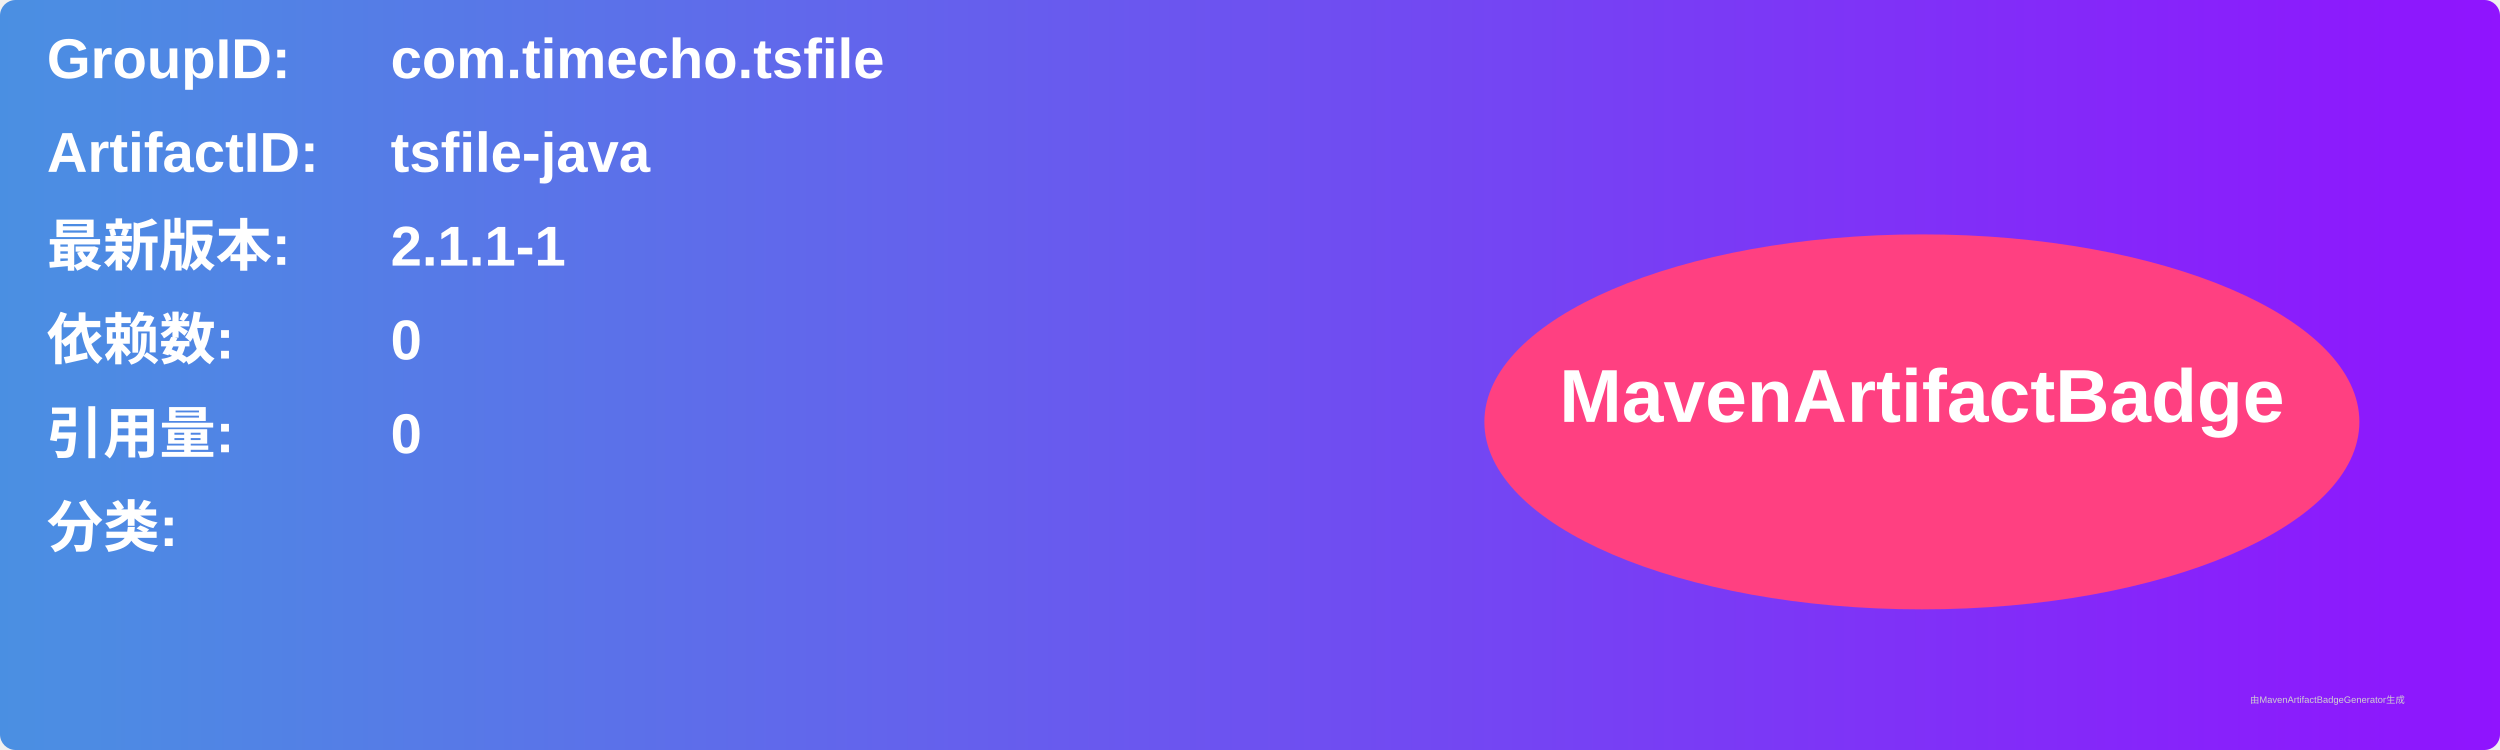
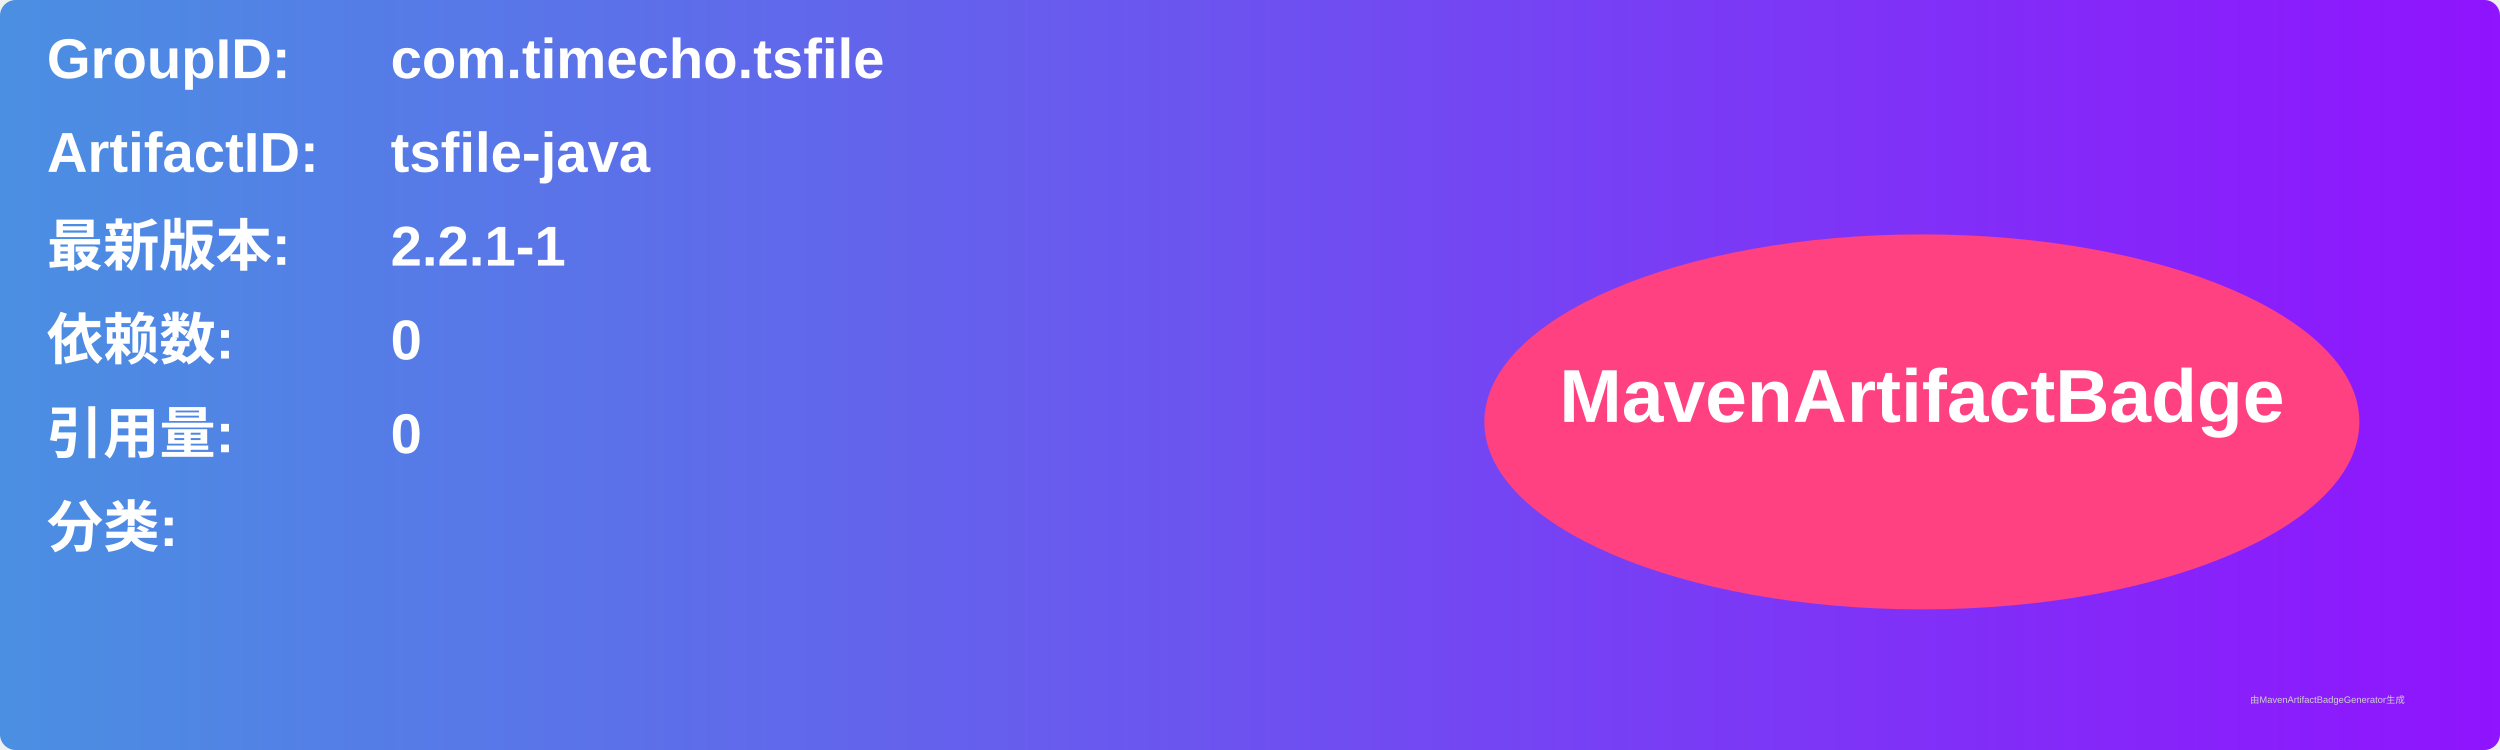
<svg xmlns="http://www.w3.org/2000/svg" width="800" height="240" viewBox="0 0 800 240">
  <linearGradient id="grad" x1="0%" y1="0%" x2="100%" y2="0%">
    <stop offset="0%" stop-color="#4a90e2" />
    <stop offset="100%" stop-color="#9013fe" />
  </linearGradient>
  <rect width="100%" height="100%" rx="5" ry="5" fill="url(#grad)" />
  <g transform="translate(15, 15)">
    <text x="0" y="10" font-family="Arial" font-size="18" fill="white" font-weight="bold" width="260">GroupID:</text>
    <text x="110" y="10" font-family="Arial" font-size="18" fill="white" font-weight="bold" width="460">com.timecho.tsfile</text>
    <text x="0" y="40" font-family="Arial" font-size="18" fill="white" font-weight="bold" width="260">ArtifactID:</text>
    <text x="110" y="40" font-family="Arial" font-size="18" fill="white" font-weight="bold" width="460">tsfile-java</text>
    <text x="0" y="70" font-family="Arial" font-size="18" fill="white" font-weight="bold">最新版本:</text>
    <text x="110" y="70" font-family="Arial" font-size="18" fill="white" font-weight="bold">
-       <tspan font-weight="bold">2.1.1-1</tspan>
+       <tspan font-weight="bold">2.2.1-1</tspan>
    </text>
    <text x="0" y="100" font-family="Arial" font-size="18" fill="white" font-weight="bold">依赖数: </text>
    <text x="110" y="100" font-family="Arial" font-size="18" fill="white">
      <tspan font-weight="bold">0</tspan>
    </text>
    <text x="0" y="130" font-family="Arial" font-size="18" fill="white" font-weight="bold">引用量: </text>
    <text x="110" y="130" font-family="Arial" font-size="18" fill="white">
      <tspan font-weight="bold">0</tspan>
    </text>
    <text x="0" y="160" font-family="Arial" font-size="18" fill="white" font-weight="bold">分类:</text>
    <text x="10" y="190" font-family="Arial" font-size="10" fill="white">
      <tspan font-weight="bold" />
    </text>
    <ellipse cx="600" cy="120" rx="140" ry="60" fill="#ff4081" />
    <text x="600" y="120" text-anchor="middle" font-family="Arial" font-size="24" fill="white" font-weight="bold">MavenArtifactBadge</text>
  </g>
  <text x="720" y="225" font-family="Arial" font-size="3" fill="#d0d0d0">由MavenArtifactBadgeGenerator生成</text>
</svg>
